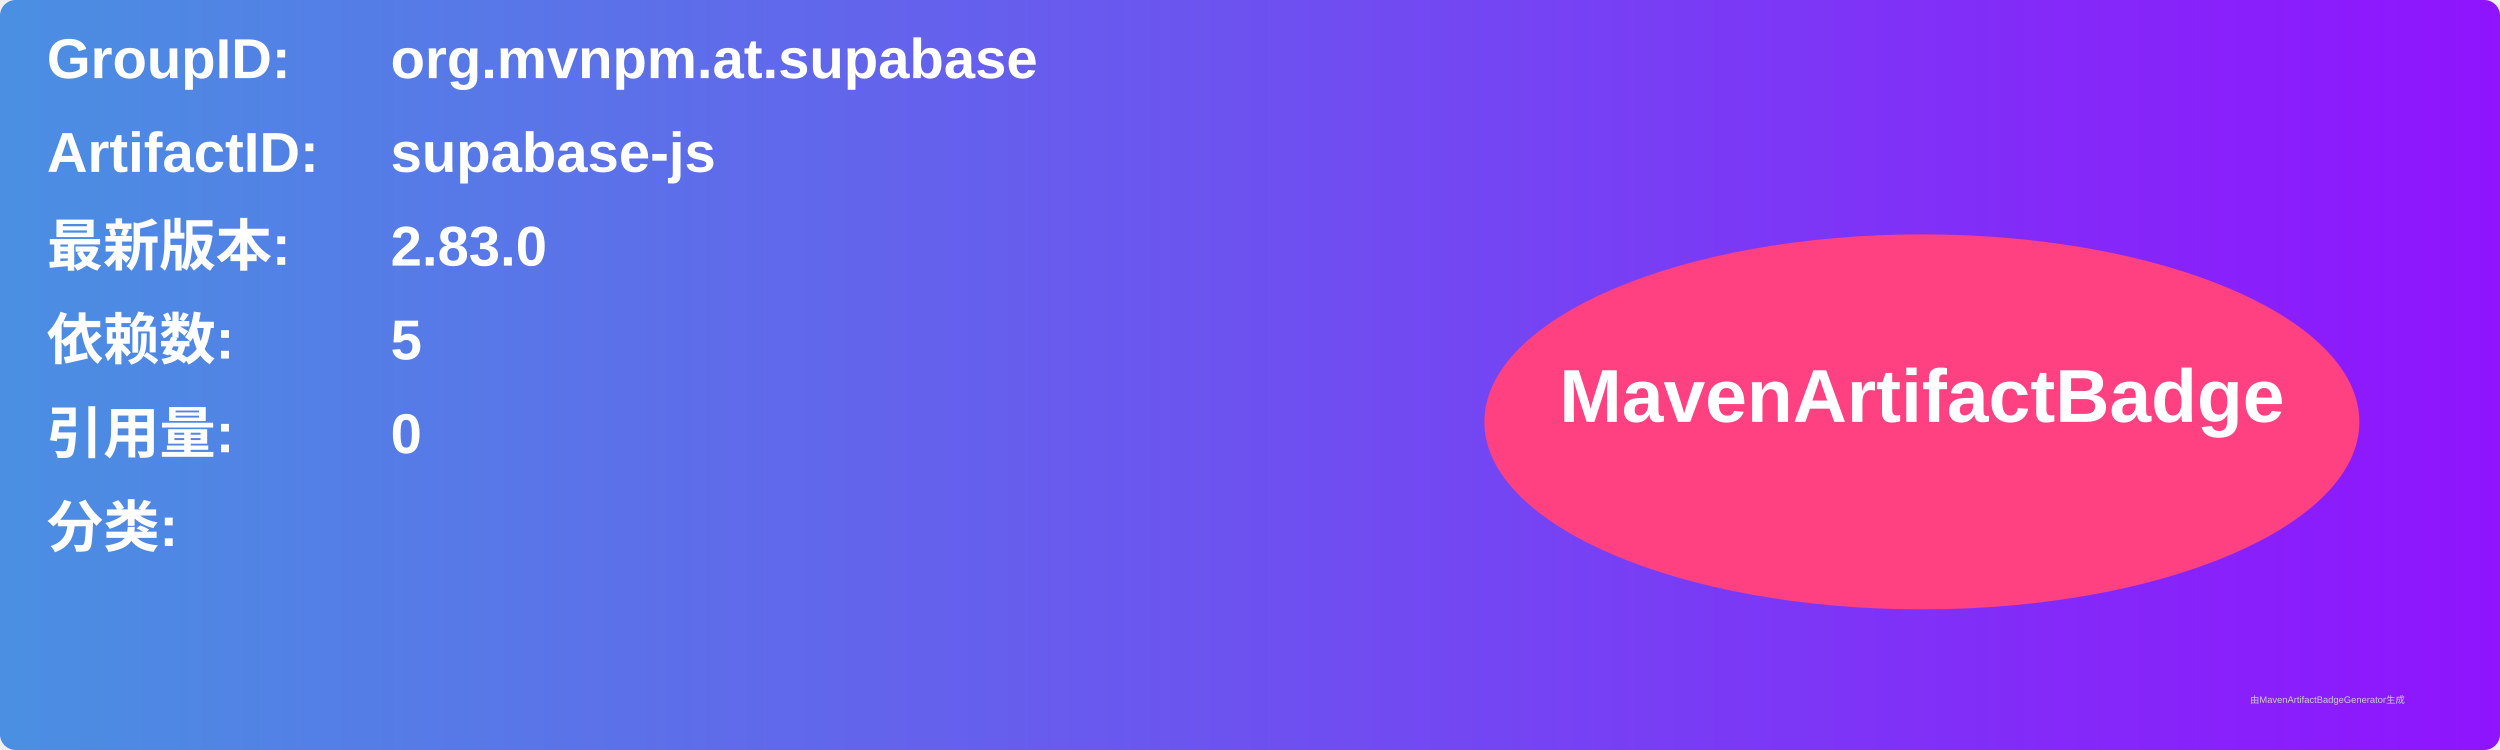
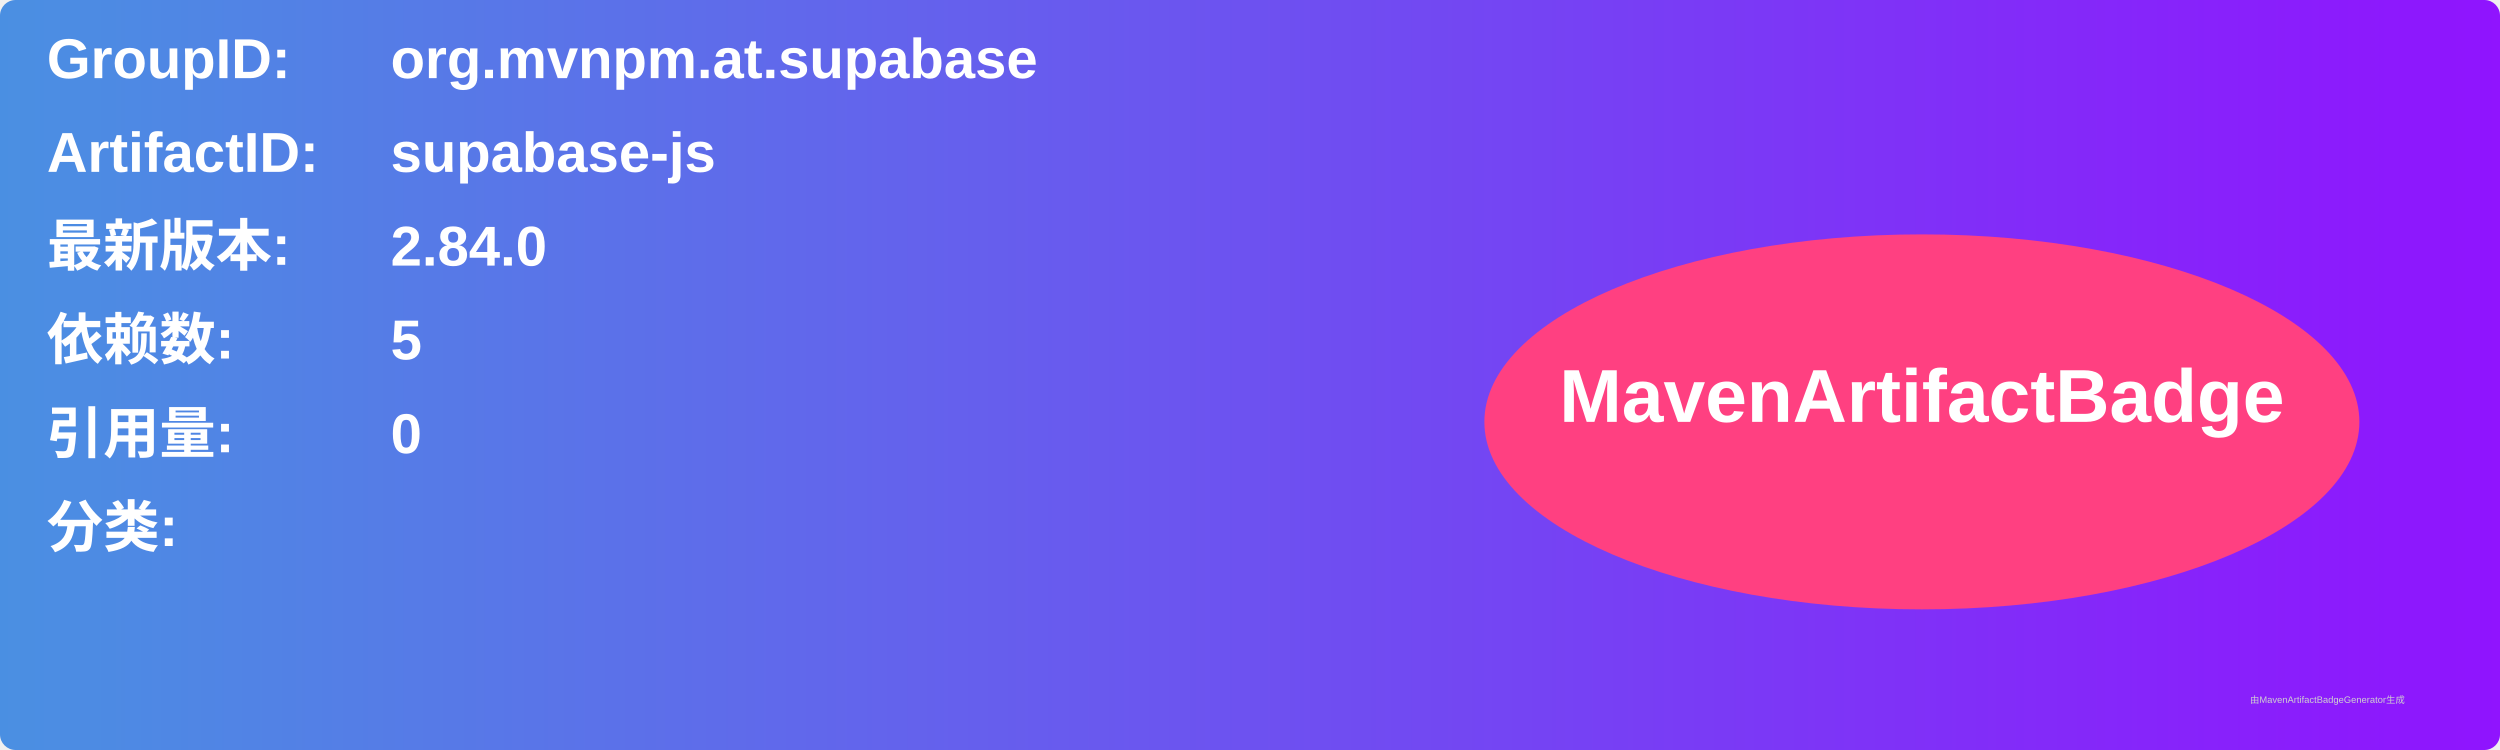
<svg xmlns="http://www.w3.org/2000/svg" width="800" height="240" viewBox="0 0 800 240">
  <linearGradient id="grad" x1="0%" y1="0%" x2="100%" y2="0%">
    <stop offset="0%" stop-color="#4a90e2" />
    <stop offset="100%" stop-color="#9013fe" />
  </linearGradient>
  <rect width="100%" height="100%" rx="5" ry="5" fill="url(#grad)" />
  <g transform="translate(15, 15)">
    <text x="0" y="10" font-family="Arial" font-size="18" fill="white" font-weight="bold" width="260">GroupID:</text>
    <text x="110" y="10" font-family="Arial" font-size="18" fill="white" font-weight="bold" width="460">org.mvnpm.at.supabase</text>
    <text x="0" y="40" font-family="Arial" font-size="18" fill="white" font-weight="bold" width="260">ArtifactID:</text>
    <text x="110" y="40" font-family="Arial" font-size="18" fill="white" font-weight="bold" width="460">supabase-js</text>
    <text x="0" y="70" font-family="Arial" font-size="18" fill="white" font-weight="bold">最新版本:</text>
    <text x="110" y="70" font-family="Arial" font-size="18" fill="white" font-weight="bold">
-       <tspan font-weight="bold">2.83.0</tspan>
+       <tspan font-weight="bold">2.84.0</tspan>
    </text>
    <text x="0" y="100" font-family="Arial" font-size="18" fill="white" font-weight="bold">依赖数: </text>
    <text x="110" y="100" font-family="Arial" font-size="18" fill="white">
      <tspan font-weight="bold">5</tspan>
    </text>
    <text x="0" y="130" font-family="Arial" font-size="18" fill="white" font-weight="bold">引用量: </text>
    <text x="110" y="130" font-family="Arial" font-size="18" fill="white">
      <tspan font-weight="bold">0</tspan>
    </text>
    <text x="0" y="160" font-family="Arial" font-size="18" fill="white" font-weight="bold">分类:</text>
    <text x="10" y="190" font-family="Arial" font-size="10" fill="white">
      <tspan font-weight="bold" />
    </text>
    <ellipse cx="600" cy="120" rx="140" ry="60" fill="#ff4081" />
    <text x="600" y="120" text-anchor="middle" font-family="Arial" font-size="24" fill="white" font-weight="bold">MavenArtifactBadge</text>
  </g>
  <text x="720" y="225" font-family="Arial" font-size="3" fill="#d0d0d0">由MavenArtifactBadgeGenerator生成</text>
</svg>
